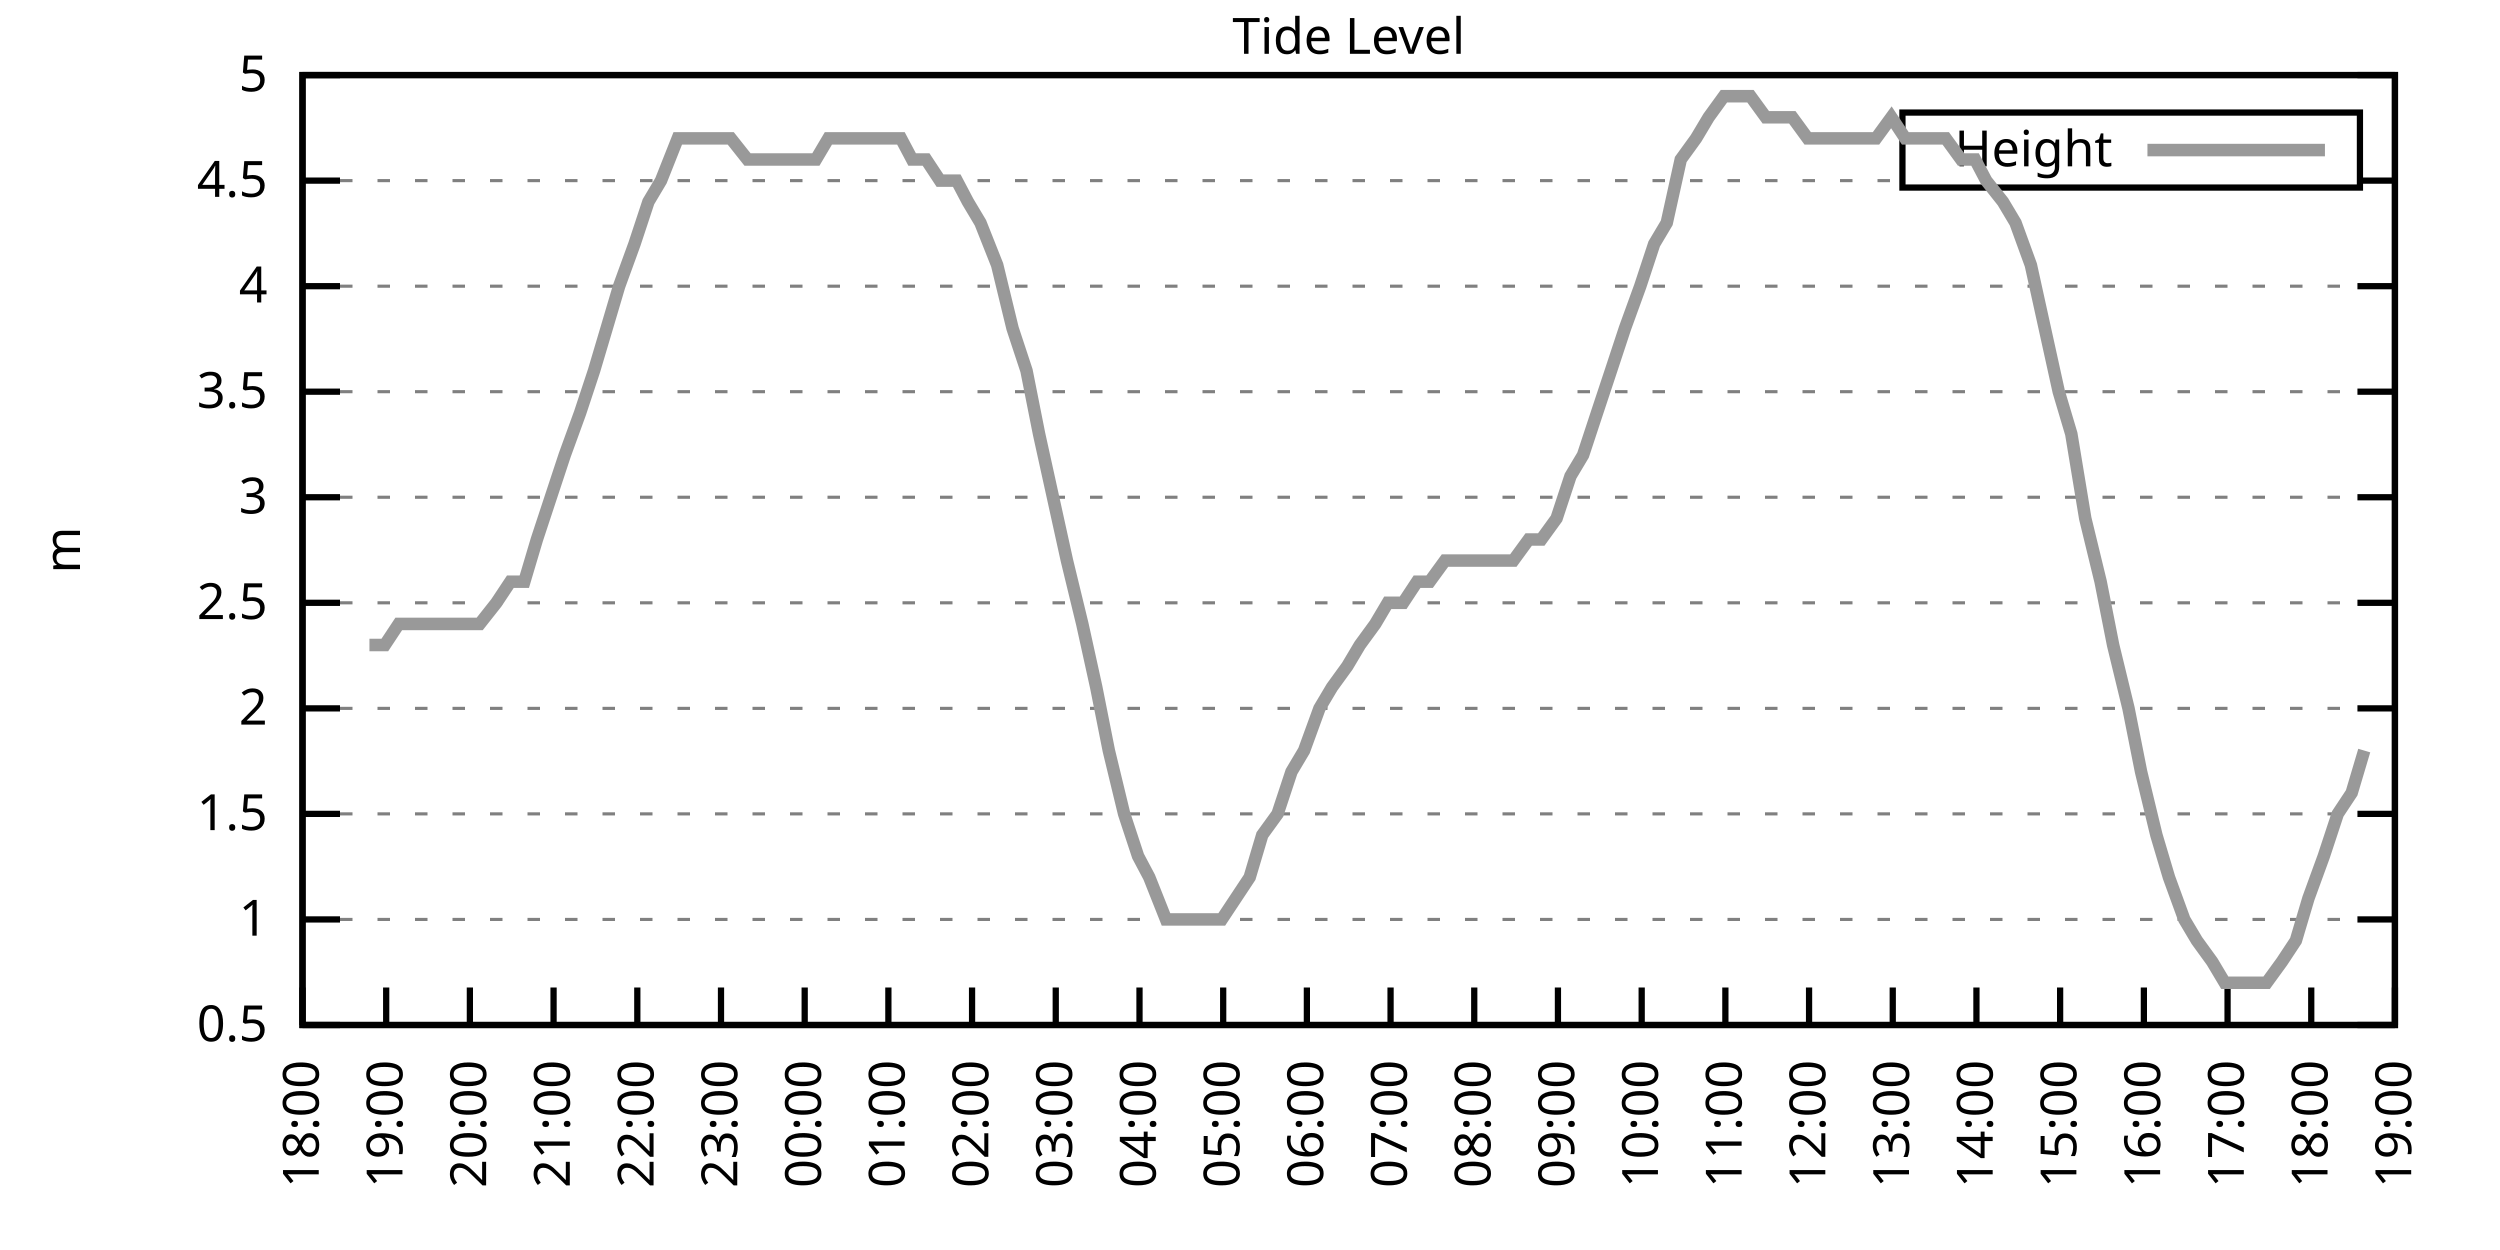
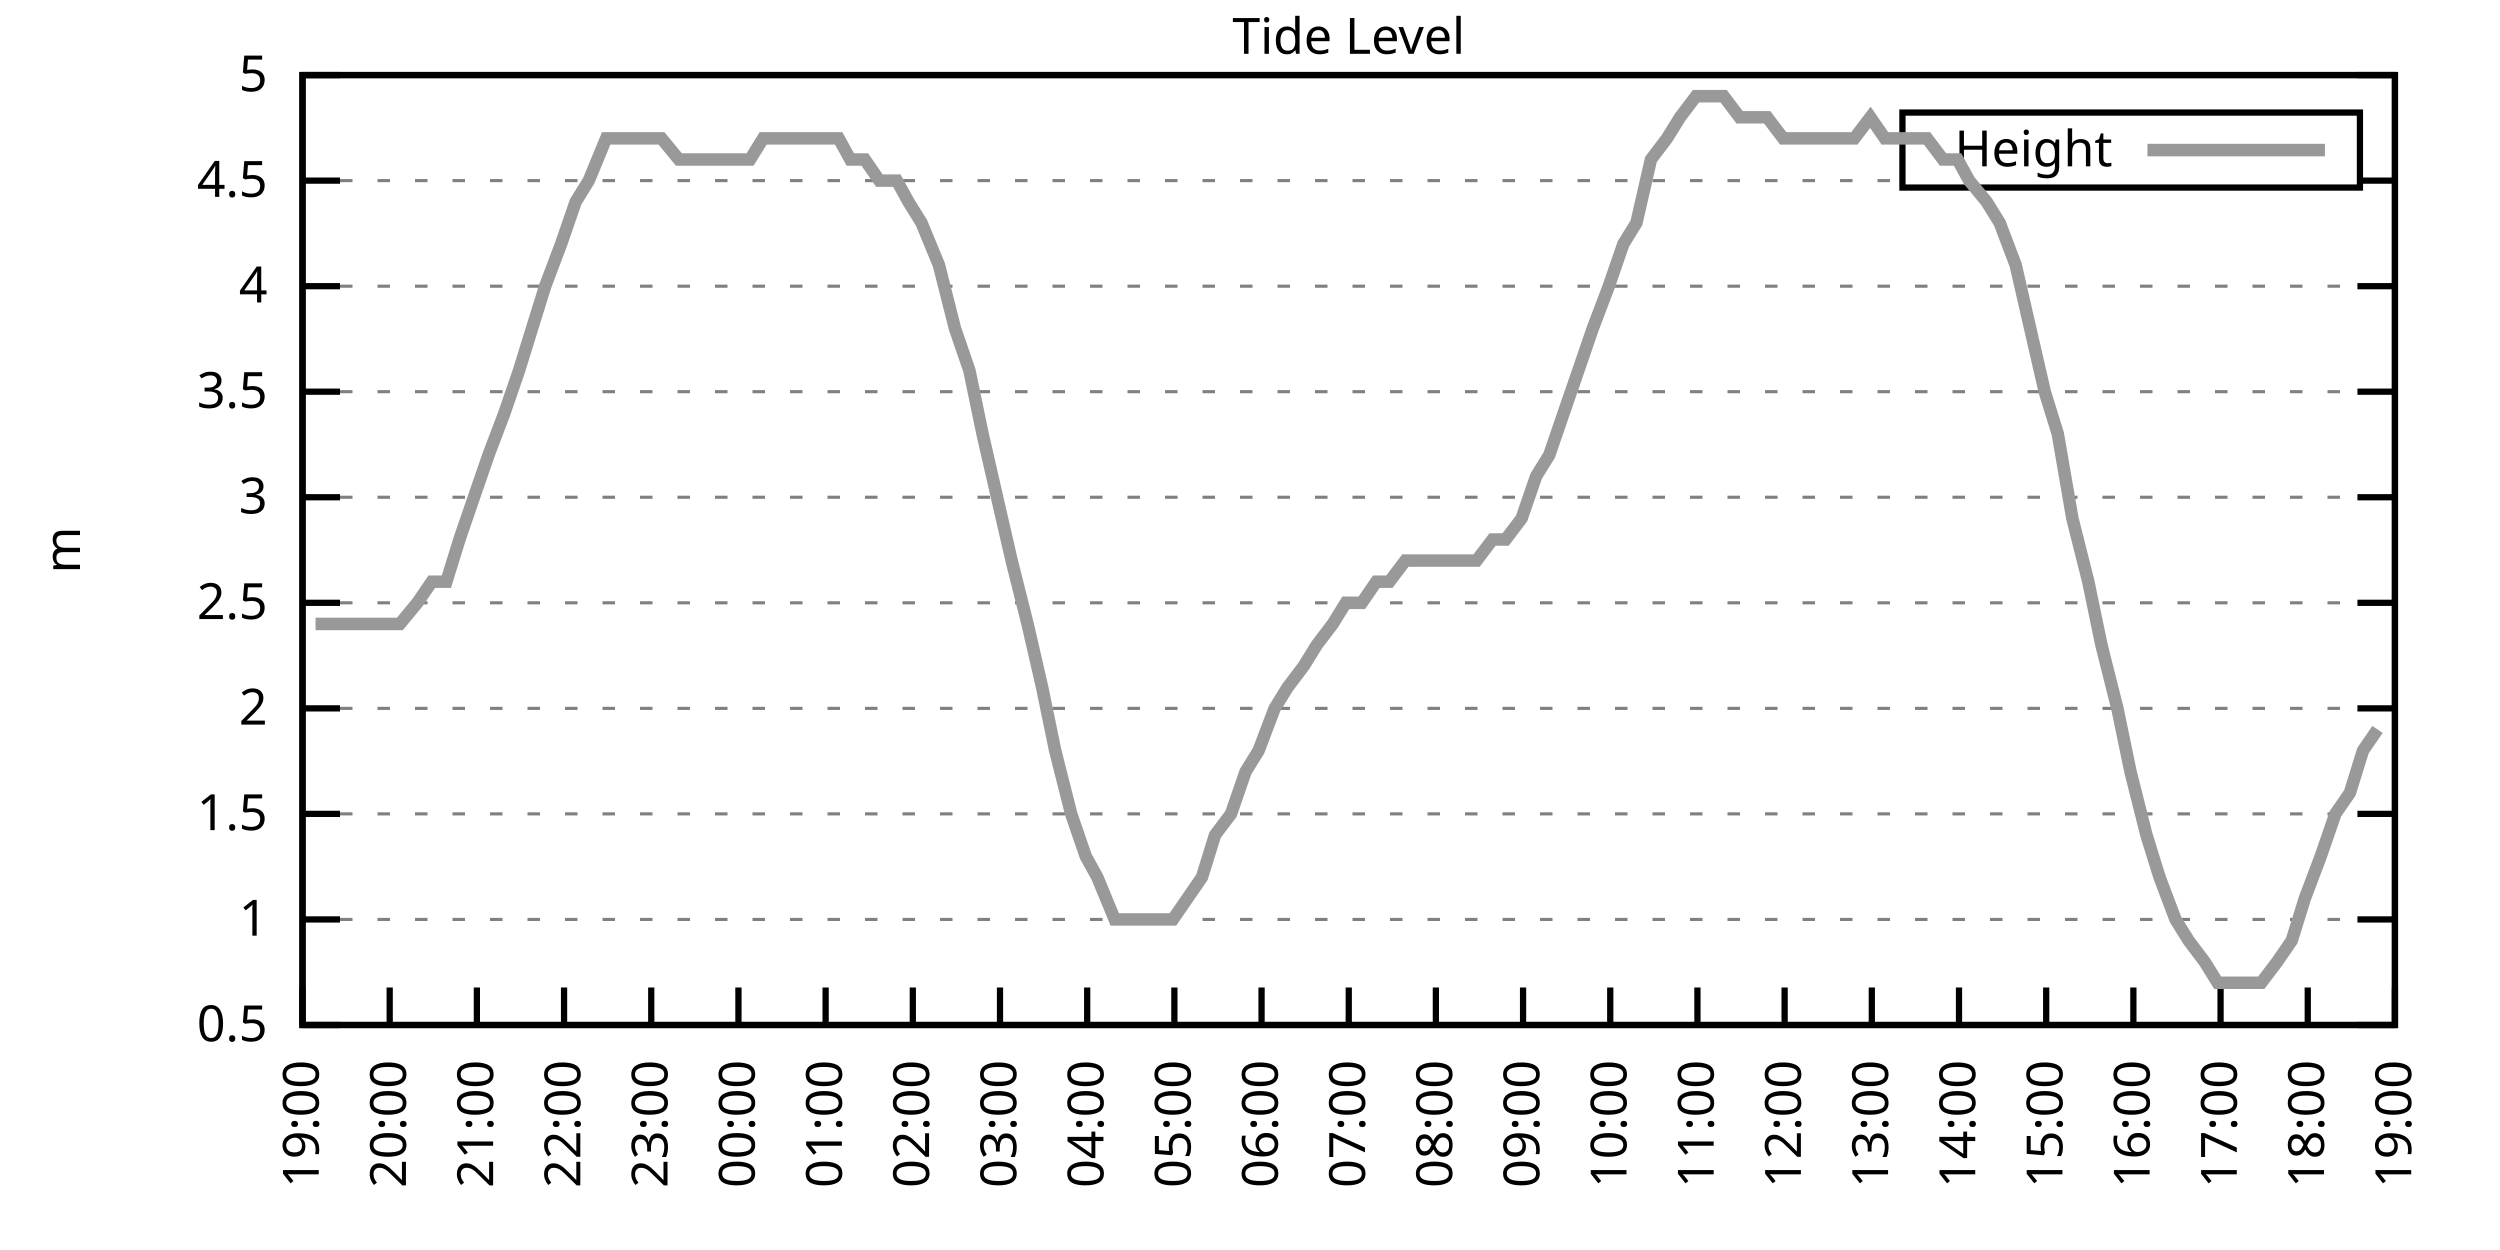
<svg xmlns="http://www.w3.org/2000/svg" xmlns:xlink="http://www.w3.org/1999/xlink" width="400" height="200" viewBox="0 0 400 200">
  <g id="gnuplot_canvas">
    <rect x="0" y="0" width="400" height="200" fill="none" />
    <defs>
      <circle id="gpDot" r="0.5" stroke-width="0.5" stroke="currentColor" />
      <path id="gpPt0" stroke-width="0.333" stroke="currentColor" d="M-1,0 h2 M0,-1 v2" />
      <path id="gpPt1" stroke-width="0.333" stroke="currentColor" d="M-1,-1 L1,1 M1,-1 L-1,1" />
      <path id="gpPt2" stroke-width="0.333" stroke="currentColor" d="M-1,0 L1,0 M0,-1 L0,1 M-1,-1 L1,1 M-1,1 L1,-1" />
      <rect id="gpPt3" stroke-width="0.333" stroke="currentColor" x="-1" y="-1" width="2" height="2" />
      <rect id="gpPt4" stroke-width="0.333" stroke="currentColor" fill="currentColor" x="-1" y="-1" width="2" height="2" />
      <circle id="gpPt5" stroke-width="0.333" stroke="currentColor" cx="0" cy="0" r="1" />
      <use xlink:href="#gpPt5" id="gpPt6" fill="currentColor" stroke="none" />
      <path id="gpPt7" stroke-width="0.333" stroke="currentColor" d="M0,-1.33 L-1.33,0.67 L1.33,0.67 z" />
      <use xlink:href="#gpPt7" id="gpPt8" fill="currentColor" stroke="none" />
      <use xlink:href="#gpPt7" id="gpPt9" stroke="currentColor" transform="rotate(180)" />
      <use xlink:href="#gpPt9" id="gpPt10" fill="currentColor" stroke="none" />
      <use xlink:href="#gpPt3" id="gpPt11" stroke="currentColor" transform="rotate(45)" />
      <use xlink:href="#gpPt11" id="gpPt12" fill="currentColor" stroke="none" />
      <path id="gpPt13" stroke-width="0.333" stroke="currentColor" d="M0,1.330 L1.265,0.411 L0.782,-1.067 L-0.782,-1.076 L-1.265,0.411 z" />
      <use xlink:href="#gpPt13" id="gpPt14" fill="currentColor" stroke="none" />
      <filter id="textbox" filterUnits="objectBoundingBox" x="0" y="0" height="1" width="1">
        <feFlood flood-color="white" flood-opacity="1" result="bgnd" />
        <feComposite in="SourceGraphic" in2="bgnd" operator="atop" />
      </filter>
      <filter id="greybox" filterUnits="objectBoundingBox" x="0" y="0" height="1" width="1">
        <feFlood flood-color="lightgrey" flood-opacity="1" result="grey" />
        <feComposite in="SourceGraphic" in2="grey" operator="atop" />
      </filter>
    </defs>
    <g fill="none" color="white" stroke="currentColor" stroke-width="1.00" stroke-linecap="butt" stroke-linejoin="miter">
</g>
    <g fill="none" color="black" stroke="currentColor" stroke-width="1.00" stroke-linecap="butt" stroke-linejoin="miter">
      <g stroke="none" shape-rendering="crispEdges">
        <polygon fill="rgb(255, 255, 255)" points="48.40,164.00 383.18,164.00 383.18,12.02 48.40,12.02 " />
      </g>
    </g>
    <g fill="none" color="black" stroke="currentColor" stroke-width="1.00" stroke-linecap="butt" stroke-linejoin="miter">
</g>
    <g fill="none" color="black" stroke="black" stroke-width="0.50" stroke-linecap="butt" stroke-linejoin="miter">
</g>
    <g fill="none" color="gray" stroke="currentColor" stroke-width="0.50" stroke-linecap="butt" stroke-linejoin="miter">
      <path stroke="gray" stroke-dasharray="2,4" class="gridline" d="M48.40,164.00 L383.19,164.00  " />
    </g>
    <g fill="none" color="gray" stroke="gray" stroke-width="1.00" stroke-linecap="butt" stroke-linejoin="miter">
</g>
    <g fill="none" color="black" stroke="currentColor" stroke-width="1.00" stroke-linecap="butt" stroke-linejoin="miter">
      <path stroke="black" d="M48.40,164.00 L54.40,164.00 M383.19,164.00 L377.19,164.00  " />
      <g transform="translate(42.80,166.60)" stroke="none" fill="black" font-family="Sans" font-size="8.00" text-anchor="end">
        <text>
          <tspan font-family="Sans"> 0.5</tspan>
        </text>
      </g>
    </g>
    <g fill="none" color="black" stroke="currentColor" stroke-width="1.00" stroke-linecap="butt" stroke-linejoin="miter">
</g>
    <g fill="none" color="black" stroke="black" stroke-width="0.50" stroke-linecap="butt" stroke-linejoin="miter">
</g>
    <g fill="none" color="gray" stroke="currentColor" stroke-width="0.50" stroke-linecap="butt" stroke-linejoin="miter">
      <path stroke="gray" stroke-dasharray="2,4" class="gridline" d="M48.40,147.11 L383.19,147.11  " />
    </g>
    <g fill="none" color="gray" stroke="gray" stroke-width="1.00" stroke-linecap="butt" stroke-linejoin="miter">
</g>
    <g fill="none" color="black" stroke="currentColor" stroke-width="1.00" stroke-linecap="butt" stroke-linejoin="miter">
      <path stroke="black" d="M48.40,147.11 L54.40,147.11 M383.19,147.11 L377.19,147.11  " />
      <g transform="translate(42.80,149.71)" stroke="none" fill="black" font-family="Sans" font-size="8.00" text-anchor="end">
        <text>
          <tspan font-family="Sans"> 1</tspan>
        </text>
      </g>
    </g>
    <g fill="none" color="black" stroke="currentColor" stroke-width="1.00" stroke-linecap="butt" stroke-linejoin="miter">
</g>
    <g fill="none" color="black" stroke="black" stroke-width="0.50" stroke-linecap="butt" stroke-linejoin="miter">
</g>
    <g fill="none" color="gray" stroke="currentColor" stroke-width="0.50" stroke-linecap="butt" stroke-linejoin="miter">
      <path stroke="gray" stroke-dasharray="2,4" class="gridline" d="M48.40,130.22 L383.19,130.22  " />
    </g>
    <g fill="none" color="gray" stroke="gray" stroke-width="1.00" stroke-linecap="butt" stroke-linejoin="miter">
</g>
    <g fill="none" color="black" stroke="currentColor" stroke-width="1.00" stroke-linecap="butt" stroke-linejoin="miter">
      <path stroke="black" d="M48.40,130.22 L54.40,130.22 M383.19,130.22 L377.19,130.22  " />
      <g transform="translate(42.80,132.82)" stroke="none" fill="black" font-family="Sans" font-size="8.00" text-anchor="end">
        <text>
          <tspan font-family="Sans"> 1.5</tspan>
        </text>
      </g>
    </g>
    <g fill="none" color="black" stroke="currentColor" stroke-width="1.00" stroke-linecap="butt" stroke-linejoin="miter">
</g>
    <g fill="none" color="black" stroke="black" stroke-width="0.50" stroke-linecap="butt" stroke-linejoin="miter">
</g>
    <g fill="none" color="gray" stroke="currentColor" stroke-width="0.50" stroke-linecap="butt" stroke-linejoin="miter">
      <path stroke="gray" stroke-dasharray="2,4" class="gridline" d="M48.40,113.34 L383.19,113.34  " />
    </g>
    <g fill="none" color="gray" stroke="gray" stroke-width="1.00" stroke-linecap="butt" stroke-linejoin="miter">
</g>
    <g fill="none" color="black" stroke="currentColor" stroke-width="1.00" stroke-linecap="butt" stroke-linejoin="miter">
      <path stroke="black" d="M48.40,113.34 L54.40,113.34 M383.19,113.34 L377.19,113.34  " />
      <g transform="translate(42.80,115.94)" stroke="none" fill="black" font-family="Sans" font-size="8.00" text-anchor="end">
        <text>
          <tspan font-family="Sans"> 2</tspan>
        </text>
      </g>
    </g>
    <g fill="none" color="black" stroke="currentColor" stroke-width="1.00" stroke-linecap="butt" stroke-linejoin="miter">
</g>
    <g fill="none" color="black" stroke="black" stroke-width="0.50" stroke-linecap="butt" stroke-linejoin="miter">
</g>
    <g fill="none" color="gray" stroke="currentColor" stroke-width="0.50" stroke-linecap="butt" stroke-linejoin="miter">
      <path stroke="gray" stroke-dasharray="2,4" class="gridline" d="M48.40,96.45 L383.19,96.45  " />
    </g>
    <g fill="none" color="gray" stroke="gray" stroke-width="1.00" stroke-linecap="butt" stroke-linejoin="miter">
</g>
    <g fill="none" color="black" stroke="currentColor" stroke-width="1.00" stroke-linecap="butt" stroke-linejoin="miter">
      <path stroke="black" d="M48.40,96.45 L54.40,96.45 M383.19,96.45 L377.19,96.45  " />
      <g transform="translate(42.80,99.05)" stroke="none" fill="black" font-family="Sans" font-size="8.00" text-anchor="end">
        <text>
          <tspan font-family="Sans"> 2.5</tspan>
        </text>
      </g>
    </g>
    <g fill="none" color="black" stroke="currentColor" stroke-width="1.00" stroke-linecap="butt" stroke-linejoin="miter">
</g>
    <g fill="none" color="black" stroke="black" stroke-width="0.50" stroke-linecap="butt" stroke-linejoin="miter">
</g>
    <g fill="none" color="gray" stroke="currentColor" stroke-width="0.50" stroke-linecap="butt" stroke-linejoin="miter">
      <path stroke="gray" stroke-dasharray="2,4" class="gridline" d="M48.40,79.56 L383.19,79.56  " />
    </g>
    <g fill="none" color="gray" stroke="gray" stroke-width="1.00" stroke-linecap="butt" stroke-linejoin="miter">
</g>
    <g fill="none" color="black" stroke="currentColor" stroke-width="1.00" stroke-linecap="butt" stroke-linejoin="miter">
      <path stroke="black" d="M48.40,79.56 L54.40,79.56 M383.19,79.56 L377.19,79.56  " />
      <g transform="translate(42.80,82.16)" stroke="none" fill="black" font-family="Sans" font-size="8.00" text-anchor="end">
        <text>
          <tspan font-family="Sans"> 3</tspan>
        </text>
      </g>
    </g>
    <g fill="none" color="black" stroke="currentColor" stroke-width="1.00" stroke-linecap="butt" stroke-linejoin="miter">
</g>
    <g fill="none" color="black" stroke="black" stroke-width="0.50" stroke-linecap="butt" stroke-linejoin="miter">
</g>
    <g fill="none" color="gray" stroke="currentColor" stroke-width="0.50" stroke-linecap="butt" stroke-linejoin="miter">
      <path stroke="gray" stroke-dasharray="2,4" class="gridline" d="M48.40,62.67 L383.19,62.67  " />
    </g>
    <g fill="none" color="gray" stroke="gray" stroke-width="1.00" stroke-linecap="butt" stroke-linejoin="miter">
</g>
    <g fill="none" color="black" stroke="currentColor" stroke-width="1.00" stroke-linecap="butt" stroke-linejoin="miter">
      <path stroke="black" d="M48.40,62.67 L54.40,62.67 M383.19,62.67 L377.19,62.67  " />
      <g transform="translate(42.80,65.27)" stroke="none" fill="black" font-family="Sans" font-size="8.00" text-anchor="end">
        <text>
          <tspan font-family="Sans"> 3.5</tspan>
        </text>
      </g>
    </g>
    <g fill="none" color="black" stroke="currentColor" stroke-width="1.00" stroke-linecap="butt" stroke-linejoin="miter">
</g>
    <g fill="none" color="black" stroke="black" stroke-width="0.50" stroke-linecap="butt" stroke-linejoin="miter">
</g>
    <g fill="none" color="gray" stroke="currentColor" stroke-width="0.50" stroke-linecap="butt" stroke-linejoin="miter">
      <path stroke="gray" stroke-dasharray="2,4" class="gridline" d="M48.40,45.79 L383.19,45.79  " />
    </g>
    <g fill="none" color="gray" stroke="gray" stroke-width="1.00" stroke-linecap="butt" stroke-linejoin="miter">
</g>
    <g fill="none" color="black" stroke="currentColor" stroke-width="1.00" stroke-linecap="butt" stroke-linejoin="miter">
      <path stroke="black" d="M48.40,45.79 L54.40,45.79 M383.19,45.79 L377.19,45.79  " />
      <g transform="translate(42.80,48.39)" stroke="none" fill="black" font-family="Sans" font-size="8.00" text-anchor="end">
        <text>
          <tspan font-family="Sans"> 4</tspan>
        </text>
      </g>
    </g>
    <g fill="none" color="black" stroke="currentColor" stroke-width="1.00" stroke-linecap="butt" stroke-linejoin="miter">
</g>
    <g fill="none" color="black" stroke="black" stroke-width="0.50" stroke-linecap="butt" stroke-linejoin="miter">
</g>
    <g fill="none" color="gray" stroke="currentColor" stroke-width="0.50" stroke-linecap="butt" stroke-linejoin="miter">
      <path stroke="gray" stroke-dasharray="2,4" class="gridline" d="M48.40,28.90 L304.39,28.90 M377.59,28.90 L383.19,28.90  " />
    </g>
    <g fill="none" color="gray" stroke="gray" stroke-width="1.00" stroke-linecap="butt" stroke-linejoin="miter">
</g>
    <g fill="none" color="black" stroke="currentColor" stroke-width="1.00" stroke-linecap="butt" stroke-linejoin="miter">
      <path stroke="black" d="M48.40,28.90 L54.40,28.90 M383.19,28.90 L377.19,28.90  " />
      <g transform="translate(42.80,31.50)" stroke="none" fill="black" font-family="Sans" font-size="8.00" text-anchor="end">
        <text>
          <tspan font-family="Sans"> 4.5</tspan>
        </text>
      </g>
    </g>
    <g fill="none" color="black" stroke="currentColor" stroke-width="1.00" stroke-linecap="butt" stroke-linejoin="miter">
</g>
    <g fill="none" color="black" stroke="black" stroke-width="0.50" stroke-linecap="butt" stroke-linejoin="miter">
</g>
    <g fill="none" color="gray" stroke="currentColor" stroke-width="0.50" stroke-linecap="butt" stroke-linejoin="miter">
      <path stroke="gray" stroke-dasharray="2,4" class="gridline" d="M48.40,12.01 L383.19,12.01  " />
    </g>
    <g fill="none" color="gray" stroke="gray" stroke-width="1.00" stroke-linecap="butt" stroke-linejoin="miter">
</g>
    <g fill="none" color="black" stroke="currentColor" stroke-width="1.00" stroke-linecap="butt" stroke-linejoin="miter">
      <path stroke="black" d="M48.40,12.01 L54.40,12.01 M383.19,12.01 L377.19,12.01  " />
      <g transform="translate(42.80,14.61)" stroke="none" fill="black" font-family="Sans" font-size="8.00" text-anchor="end">
        <text>
          <tspan font-family="Sans"> 5</tspan>
        </text>
      </g>
    </g>
    <g fill="none" color="black" stroke="currentColor" stroke-width="1.00" stroke-linecap="butt" stroke-linejoin="miter">
      <path stroke="black" d="M48.40,164.00 L48.40,158.00  " />
      <g transform="translate(51.00,169.60) rotate(270.00)" stroke="none" fill="black" font-family="Sans" font-size="8.00" text-anchor="end">
        <text>
-           <tspan font-family="Sans">18:00</tspan>
-         </text>
-       </g>
-     </g>
-     <g fill="none" color="black" stroke="currentColor" stroke-width="1.00" stroke-linecap="butt" stroke-linejoin="miter">
-       <path stroke="black" d="M61.79,164.00 L61.79,158.00  " />
-       <g transform="translate(64.39,169.60) rotate(270.00)" stroke="none" fill="black" font-family="Sans" font-size="8.00" text-anchor="end">
-         <text>
          <tspan font-family="Sans">19:00</tspan>
        </text>
      </g>
    </g>
    <g fill="none" color="black" stroke="currentColor" stroke-width="1.00" stroke-linecap="butt" stroke-linejoin="miter">
-       <path stroke="black" d="M75.18,164.00 L75.18,158.00  " />
-       <g transform="translate(77.78,169.60) rotate(270.00)" stroke="none" fill="black" font-family="Sans" font-size="8.00" text-anchor="end">
+       <path stroke="black" d="M62.35,164.00 L62.35,158.00  " />
+       <g transform="translate(64.95,169.60) rotate(270.00)" stroke="none" fill="black" font-family="Sans" font-size="8.00" text-anchor="end">
        <text>
          <tspan font-family="Sans">20:00</tspan>
        </text>
      </g>
    </g>
    <g fill="none" color="black" stroke="currentColor" stroke-width="1.00" stroke-linecap="butt" stroke-linejoin="miter">
-       <path stroke="black" d="M88.57,164.00 L88.57,158.00  " />
-       <g transform="translate(91.17,169.60) rotate(270.00)" stroke="none" fill="black" font-family="Sans" font-size="8.00" text-anchor="end">
+       <path stroke="black" d="M76.30,164.00 L76.30,158.00  " />
+       <g transform="translate(78.90,169.60) rotate(270.00)" stroke="none" fill="black" font-family="Sans" font-size="8.00" text-anchor="end">
        <text>
          <tspan font-family="Sans">21:00</tspan>
        </text>
      </g>
    </g>
    <g fill="none" color="black" stroke="currentColor" stroke-width="1.00" stroke-linecap="butt" stroke-linejoin="miter">
-       <path stroke="black" d="M101.97,164.00 L101.97,158.00  " />
-       <g transform="translate(104.57,169.60) rotate(270.00)" stroke="none" fill="black" font-family="Sans" font-size="8.00" text-anchor="end">
+       <path stroke="black" d="M90.25,164.00 L90.25,158.00  " />
+       <g transform="translate(92.85,169.60) rotate(270.00)" stroke="none" fill="black" font-family="Sans" font-size="8.00" text-anchor="end">
        <text>
          <tspan font-family="Sans">22:00</tspan>
        </text>
      </g>
    </g>
    <g fill="none" color="black" stroke="currentColor" stroke-width="1.00" stroke-linecap="butt" stroke-linejoin="miter">
-       <path stroke="black" d="M115.36,164.00 L115.36,158.00  " />
-       <g transform="translate(117.96,169.60) rotate(270.00)" stroke="none" fill="black" font-family="Sans" font-size="8.00" text-anchor="end">
+       <path stroke="black" d="M104.20,164.00 L104.20,158.00  " />
+       <g transform="translate(106.80,169.60) rotate(270.00)" stroke="none" fill="black" font-family="Sans" font-size="8.00" text-anchor="end">
        <text>
          <tspan font-family="Sans">23:00</tspan>
        </text>
      </g>
    </g>
    <g fill="none" color="black" stroke="currentColor" stroke-width="1.00" stroke-linecap="butt" stroke-linejoin="miter">
-       <path stroke="black" d="M128.75,164.00 L128.75,158.00  " />
-       <g transform="translate(131.35,169.60) rotate(270.00)" stroke="none" fill="black" font-family="Sans" font-size="8.00" text-anchor="end">
+       <path stroke="black" d="M118.15,164.00 L118.15,158.00  " />
+       <g transform="translate(120.75,169.60) rotate(270.00)" stroke="none" fill="black" font-family="Sans" font-size="8.00" text-anchor="end">
        <text>
          <tspan font-family="Sans">00:00</tspan>
        </text>
      </g>
    </g>
    <g fill="none" color="black" stroke="currentColor" stroke-width="1.00" stroke-linecap="butt" stroke-linejoin="miter">
-       <path stroke="black" d="M142.14,164.00 L142.14,158.00  " />
-       <g transform="translate(144.74,169.60) rotate(270.00)" stroke="none" fill="black" font-family="Sans" font-size="8.00" text-anchor="end">
+       <path stroke="black" d="M132.10,164.00 L132.10,158.00  " />
+       <g transform="translate(134.70,169.60) rotate(270.00)" stroke="none" fill="black" font-family="Sans" font-size="8.00" text-anchor="end">
        <text>
          <tspan font-family="Sans">01:00</tspan>
        </text>
      </g>
    </g>
    <g fill="none" color="black" stroke="currentColor" stroke-width="1.00" stroke-linecap="butt" stroke-linejoin="miter">
-       <path stroke="black" d="M155.53,164.00 L155.53,158.00  " />
-       <g transform="translate(158.13,169.60) rotate(270.00)" stroke="none" fill="black" font-family="Sans" font-size="8.00" text-anchor="end">
+       <path stroke="black" d="M146.05,164.00 L146.05,158.00  " />
+       <g transform="translate(148.65,169.60) rotate(270.00)" stroke="none" fill="black" font-family="Sans" font-size="8.00" text-anchor="end">
        <text>
          <tspan font-family="Sans">02:00</tspan>
        </text>
      </g>
    </g>
    <g fill="none" color="black" stroke="currentColor" stroke-width="1.00" stroke-linecap="butt" stroke-linejoin="miter">
-       <path stroke="black" d="M168.92,164.00 L168.92,158.00  " />
-       <g transform="translate(171.52,169.60) rotate(270.00)" stroke="none" fill="black" font-family="Sans" font-size="8.00" text-anchor="end">
+       <path stroke="black" d="M160.00,164.00 L160.00,158.00  " />
+       <g transform="translate(162.60,169.60) rotate(270.00)" stroke="none" fill="black" font-family="Sans" font-size="8.00" text-anchor="end">
        <text>
          <tspan font-family="Sans">03:00</tspan>
        </text>
      </g>
    </g>
    <g fill="none" color="black" stroke="currentColor" stroke-width="1.00" stroke-linecap="butt" stroke-linejoin="miter">
-       <path stroke="black" d="M182.32,164.00 L182.32,158.00  " />
-       <g transform="translate(184.92,169.60) rotate(270.00)" stroke="none" fill="black" font-family="Sans" font-size="8.00" text-anchor="end">
+       <path stroke="black" d="M173.95,164.00 L173.95,158.00  " />
+       <g transform="translate(176.55,169.60) rotate(270.00)" stroke="none" fill="black" font-family="Sans" font-size="8.00" text-anchor="end">
        <text>
          <tspan font-family="Sans">04:00</tspan>
        </text>
      </g>
    </g>
    <g fill="none" color="black" stroke="currentColor" stroke-width="1.00" stroke-linecap="butt" stroke-linejoin="miter">
-       <path stroke="black" d="M195.71,164.00 L195.71,158.00  " />
-       <g transform="translate(198.31,169.60) rotate(270.00)" stroke="none" fill="black" font-family="Sans" font-size="8.00" text-anchor="end">
+       <path stroke="black" d="M187.90,164.00 L187.90,158.00  " />
+       <g transform="translate(190.50,169.60) rotate(270.00)" stroke="none" fill="black" font-family="Sans" font-size="8.00" text-anchor="end">
        <text>
          <tspan font-family="Sans">05:00</tspan>
        </text>
      </g>
    </g>
    <g fill="none" color="black" stroke="currentColor" stroke-width="1.00" stroke-linecap="butt" stroke-linejoin="miter">
-       <path stroke="black" d="M209.10,164.00 L209.10,158.00  " />
-       <g transform="translate(211.70,169.60) rotate(270.00)" stroke="none" fill="black" font-family="Sans" font-size="8.00" text-anchor="end">
+       <path stroke="black" d="M201.85,164.00 L201.85,158.00  " />
+       <g transform="translate(204.45,169.60) rotate(270.00)" stroke="none" fill="black" font-family="Sans" font-size="8.00" text-anchor="end">
        <text>
          <tspan font-family="Sans">06:00</tspan>
        </text>
      </g>
    </g>
    <g fill="none" color="black" stroke="currentColor" stroke-width="1.00" stroke-linecap="butt" stroke-linejoin="miter">
-       <path stroke="black" d="M222.49,164.00 L222.49,158.00  " />
-       <g transform="translate(225.09,169.60) rotate(270.00)" stroke="none" fill="black" font-family="Sans" font-size="8.00" text-anchor="end">
+       <path stroke="black" d="M215.80,164.00 L215.80,158.00  " />
+       <g transform="translate(218.40,169.60) rotate(270.00)" stroke="none" fill="black" font-family="Sans" font-size="8.00" text-anchor="end">
        <text>
          <tspan font-family="Sans">07:00</tspan>
        </text>
      </g>
    </g>
    <g fill="none" color="black" stroke="currentColor" stroke-width="1.00" stroke-linecap="butt" stroke-linejoin="miter">
-       <path stroke="black" d="M235.88,164.00 L235.88,158.00  " />
-       <g transform="translate(238.48,169.60) rotate(270.00)" stroke="none" fill="black" font-family="Sans" font-size="8.00" text-anchor="end">
+       <path stroke="black" d="M229.74,164.00 L229.74,158.00  " />
+       <g transform="translate(232.34,169.60) rotate(270.00)" stroke="none" fill="black" font-family="Sans" font-size="8.00" text-anchor="end">
        <text>
          <tspan font-family="Sans">08:00</tspan>
        </text>
      </g>
    </g>
    <g fill="none" color="black" stroke="currentColor" stroke-width="1.00" stroke-linecap="butt" stroke-linejoin="miter">
-       <path stroke="black" d="M249.27,164.00 L249.27,158.00  " />
-       <g transform="translate(251.87,169.60) rotate(270.00)" stroke="none" fill="black" font-family="Sans" font-size="8.00" text-anchor="end">
+       <path stroke="black" d="M243.69,164.00 L243.69,158.00  " />
+       <g transform="translate(246.29,169.60) rotate(270.00)" stroke="none" fill="black" font-family="Sans" font-size="8.00" text-anchor="end">
        <text>
          <tspan font-family="Sans">09:00</tspan>
        </text>
      </g>
    </g>
    <g fill="none" color="black" stroke="currentColor" stroke-width="1.00" stroke-linecap="butt" stroke-linejoin="miter">
-       <path stroke="black" d="M262.67,164.00 L262.67,158.00  " />
-       <g transform="translate(265.27,169.60) rotate(270.00)" stroke="none" fill="black" font-family="Sans" font-size="8.00" text-anchor="end">
+       <path stroke="black" d="M257.64,164.00 L257.64,158.00  " />
+       <g transform="translate(260.24,169.60) rotate(270.00)" stroke="none" fill="black" font-family="Sans" font-size="8.00" text-anchor="end">
        <text>
          <tspan font-family="Sans">10:00</tspan>
        </text>
      </g>
    </g>
    <g fill="none" color="black" stroke="currentColor" stroke-width="1.00" stroke-linecap="butt" stroke-linejoin="miter">
-       <path stroke="black" d="M276.06,164.00 L276.06,158.00  " />
-       <g transform="translate(278.66,169.60) rotate(270.00)" stroke="none" fill="black" font-family="Sans" font-size="8.00" text-anchor="end">
+       <path stroke="black" d="M271.59,164.00 L271.59,158.00  " />
+       <g transform="translate(274.19,169.60) rotate(270.00)" stroke="none" fill="black" font-family="Sans" font-size="8.00" text-anchor="end">
        <text>
          <tspan font-family="Sans">11:00</tspan>
        </text>
      </g>
    </g>
    <g fill="none" color="black" stroke="currentColor" stroke-width="1.00" stroke-linecap="butt" stroke-linejoin="miter">
-       <path stroke="black" d="M289.45,164.00 L289.45,158.00  " />
-       <g transform="translate(292.05,169.60) rotate(270.00)" stroke="none" fill="black" font-family="Sans" font-size="8.00" text-anchor="end">
+       <path stroke="black" d="M285.54,164.00 L285.54,158.00  " />
+       <g transform="translate(288.14,169.60) rotate(270.00)" stroke="none" fill="black" font-family="Sans" font-size="8.00" text-anchor="end">
        <text>
          <tspan font-family="Sans">12:00</tspan>
        </text>
      </g>
    </g>
    <g fill="none" color="black" stroke="currentColor" stroke-width="1.00" stroke-linecap="butt" stroke-linejoin="miter">
-       <path stroke="black" d="M302.84,164.00 L302.84,158.00  " />
-       <g transform="translate(305.44,169.60) rotate(270.00)" stroke="none" fill="black" font-family="Sans" font-size="8.00" text-anchor="end">
+       <path stroke="black" d="M299.49,164.00 L299.49,158.00  " />
+       <g transform="translate(302.09,169.60) rotate(270.00)" stroke="none" fill="black" font-family="Sans" font-size="8.00" text-anchor="end">
        <text>
          <tspan font-family="Sans">13:00</tspan>
        </text>
      </g>
    </g>
    <g fill="none" color="black" stroke="currentColor" stroke-width="1.00" stroke-linecap="butt" stroke-linejoin="miter">
-       <path stroke="black" d="M316.23,164.00 L316.23,158.00  " />
-       <g transform="translate(318.83,169.60) rotate(270.00)" stroke="none" fill="black" font-family="Sans" font-size="8.00" text-anchor="end">
+       <path stroke="black" d="M313.44,164.00 L313.44,158.00  " />
+       <g transform="translate(316.04,169.60) rotate(270.00)" stroke="none" fill="black" font-family="Sans" font-size="8.00" text-anchor="end">
        <text>
          <tspan font-family="Sans">14:00</tspan>
        </text>
      </g>
    </g>
    <g fill="none" color="black" stroke="currentColor" stroke-width="1.00" stroke-linecap="butt" stroke-linejoin="miter">
-       <path stroke="black" d="M329.62,164.00 L329.62,158.00  " />
-       <g transform="translate(332.22,169.60) rotate(270.00)" stroke="none" fill="black" font-family="Sans" font-size="8.00" text-anchor="end">
+       <path stroke="black" d="M327.39,164.00 L327.39,158.00  " />
+       <g transform="translate(329.99,169.60) rotate(270.00)" stroke="none" fill="black" font-family="Sans" font-size="8.00" text-anchor="end">
        <text>
          <tspan font-family="Sans">15:00</tspan>
        </text>
      </g>
    </g>
    <g fill="none" color="black" stroke="currentColor" stroke-width="1.00" stroke-linecap="butt" stroke-linejoin="miter">
-       <path stroke="black" d="M343.02,164.00 L343.02,158.00  " />
-       <g transform="translate(345.62,169.60) rotate(270.00)" stroke="none" fill="black" font-family="Sans" font-size="8.00" text-anchor="end">
+       <path stroke="black" d="M341.34,164.00 L341.34,158.00  " />
+       <g transform="translate(343.94,169.60) rotate(270.00)" stroke="none" fill="black" font-family="Sans" font-size="8.00" text-anchor="end">
        <text>
          <tspan font-family="Sans">16:00</tspan>
        </text>
      </g>
    </g>
    <g fill="none" color="black" stroke="currentColor" stroke-width="1.00" stroke-linecap="butt" stroke-linejoin="miter">
-       <path stroke="black" d="M356.41,164.00 L356.41,158.00  " />
-       <g transform="translate(359.01,169.60) rotate(270.00)" stroke="none" fill="black" font-family="Sans" font-size="8.00" text-anchor="end">
+       <path stroke="black" d="M355.29,164.00 L355.29,158.00  " />
+       <g transform="translate(357.89,169.60) rotate(270.00)" stroke="none" fill="black" font-family="Sans" font-size="8.00" text-anchor="end">
        <text>
          <tspan font-family="Sans">17:00</tspan>
        </text>
      </g>
    </g>
    <g fill="none" color="black" stroke="currentColor" stroke-width="1.00" stroke-linecap="butt" stroke-linejoin="miter">
-       <path stroke="black" d="M369.80,164.00 L369.80,158.00  " />
-       <g transform="translate(372.40,169.60) rotate(270.00)" stroke="none" fill="black" font-family="Sans" font-size="8.00" text-anchor="end">
+       <path stroke="black" d="M369.24,164.00 L369.24,158.00  " />
+       <g transform="translate(371.84,169.60) rotate(270.00)" stroke="none" fill="black" font-family="Sans" font-size="8.00" text-anchor="end">
        <text>
          <tspan font-family="Sans">18:00</tspan>
        </text>
      </g>
    </g>
    <g fill="none" color="black" stroke="currentColor" stroke-width="1.00" stroke-linecap="butt" stroke-linejoin="miter">
      <path stroke="black" d="M383.19,164.00 L383.19,158.00  " />
      <g transform="translate(385.79,169.60) rotate(270.00)" stroke="none" fill="black" font-family="Sans" font-size="8.00" text-anchor="end">
        <text>
          <tspan font-family="Sans">19:00</tspan>
        </text>
      </g>
    </g>
    <g fill="none" color="black" stroke="currentColor" stroke-width="1.00" stroke-linecap="butt" stroke-linejoin="miter">
</g>
    <g fill="none" color="black" stroke="currentColor" stroke-width="1.00" stroke-linecap="butt" stroke-linejoin="miter">
      <path stroke="black" d="M48.40,12.01 L48.40,164.00 L383.19,164.00 L383.19,12.01 L48.40,12.01 Z  " />
    </g>
    <g fill="none" color="black" stroke="currentColor" stroke-width="1.00" stroke-linecap="butt" stroke-linejoin="miter">
</g>
    <g fill="none" color="black" stroke="currentColor" stroke-width="1.00" stroke-linecap="butt" stroke-linejoin="miter">
      <path stroke="black" d="M304.39,30.01 L304.39,18.01 L377.59,18.01 L377.59,30.01 L304.39,30.01 Z  " />
    </g>
    <g id="Tide_level_plot_1">
      <g fill="none" color="white" stroke="black" stroke-width="2.00" stroke-linecap="butt" stroke-linejoin="miter">
</g>
      <g fill="none" color="black" stroke="currentColor" stroke-width="2.00" stroke-linecap="butt" stroke-linejoin="miter">
        <g transform="translate(337.99,26.61)" stroke="none" fill="black" font-family="Sans" font-size="8.00" text-anchor="end">
          <text>
            <tspan font-family="Sans">Height</tspan>
          </text>
        </g>
      </g>
      <g fill="none" color="black" stroke="currentColor" stroke-width="2.00" stroke-linecap="butt" stroke-linejoin="miter">
-         <path stroke="rgb(153, 153, 153)" d="M343.59,24.01 L371.99,24.01 M59.11,103.20 L61.57,103.20 L63.80,99.83 L65.81,99.83 L68.26,99.83 L70.05,99.83   L72.73,99.83 L74.51,99.83 L76.75,99.83 L79.42,96.45 L81.66,93.07 L83.89,93.07 L85.90,86.32 L88.13,79.56   L90.36,72.81 L92.82,66.05 L95.05,59.30 L97.06,52.54 L99.06,45.79 L101.52,39.03 L103.75,32.28 L105.76,28.90   L108.44,22.14 L110.45,22.14 L112.90,22.14 L114.91,22.14 L116.92,22.14 L119.60,25.52 L121.61,25.52 L123.62,25.52   L126.29,25.52 L128.30,25.52 L130.54,25.52 L132.54,22.14 L135.00,22.14 L137.45,22.14 L139.24,22.14 L141.92,22.14   L144.15,22.14 L145.94,25.52 L148.17,25.52 L150.40,28.90 L153.08,28.90 L154.86,32.28 L156.87,35.65 L159.55,42.41   L162.01,52.54 L164.24,59.30 L166.25,69.43 L168.48,79.56 L170.71,89.69 L173.17,99.83 L175.40,109.96 L177.41,120.09   L179.86,130.22 L182.09,136.98 L183.88,140.36 L186.56,147.11 L188.79,147.11 L190.80,147.11 L193.25,147.11 L195.48,147.11   L197.72,143.73 L199.95,140.36 L201.96,133.60 L204.41,130.22 L206.64,123.47 L208.65,120.09 L211.11,113.34 L213.12,109.96   L215.57,106.58 L217.58,103.20 L220.04,99.83 L222.04,96.45 L224.50,96.45 L226.73,93.07 L228.74,93.07 L231.20,89.69   L233.43,89.69 L235.44,89.69 L237.89,89.69 L239.90,89.69 L242.13,89.69 L244.59,86.32 L246.60,86.32 L249.05,82.94   L251.28,76.18 L253.29,72.81 L255.52,66.05 L257.76,59.30 L259.99,52.54 L262.44,45.79 L264.67,39.03 L266.68,35.65   L268.92,25.52 L271.37,22.14 L273.38,18.77 L275.83,15.39 L277.84,15.39 L280.07,15.39 L282.53,18.77 L284.32,18.77   L286.77,18.77 L289.23,22.14 L291.23,22.14 L293.69,22.14 L295.92,22.14 L297.71,22.14 L300.16,22.14 L302.62,18.77   L304.85,22.14 L307.08,22.14 L309.31,22.14 L311.32,22.14 L313.78,25.52 L316.01,25.52 L317.79,28.90 L320.47,32.28   L322.48,35.65 L324.94,42.41 L327.17,52.54 L329.40,62.67 L331.41,69.43 L333.64,82.94 L336.10,93.07 L338.10,103.20   L340.56,113.34 L342.57,123.47 L345.02,133.60 L347.03,140.36 L349.49,147.11 L351.50,150.49 L353.95,153.87 L355.96,157.24   L358.42,157.24 L360.65,157.24 L362.66,157.24 L365.11,153.87 L367.34,150.49 L369.35,143.73 L371.81,136.98 L374.04,130.22   L376.27,126.85 L378.28,120.09  " />
+         <path stroke="rgb(153, 153, 153)" d="M343.59,24.01 L371.99,24.01 M50.49,99.83 L52.58,99.83 L55.14,99.83 L57.00,99.83 L59.79,99.83 L61.65,99.83   L63.98,99.83 L66.77,96.45 L69.09,93.07 L71.42,93.07 L73.51,86.32 L75.83,79.56 L78.16,72.81 L80.72,66.05   L83.04,59.30 L85.13,52.54 L87.23,45.79 L89.78,39.03 L92.11,32.28 L94.20,28.90 L96.99,22.14 L99.08,22.14   L101.64,22.14 L103.73,22.14 L105.83,22.14 L108.62,25.52 L110.71,25.52 L112.80,25.52 L115.59,25.52 L117.68,25.52   L120.01,25.52 L122.10,22.14 L124.66,22.14 L127.22,22.14 L129.08,22.14 L131.87,22.14 L134.19,22.14 L136.05,25.52   L138.37,25.52 L140.70,28.90 L143.49,28.90 L145.35,32.28 L147.44,35.65 L150.23,42.41 L152.79,52.54 L155.11,59.30   L157.21,69.43 L159.53,79.56 L161.86,89.69 L164.41,99.83 L166.74,109.96 L168.83,120.09 L171.39,130.22 L173.71,136.98   L175.57,140.36 L178.36,147.11 L180.69,147.11 L182.78,147.11 L185.34,147.11 L187.66,147.11 L189.99,143.73 L192.31,140.36   L194.41,133.60 L196.96,130.22 L199.29,123.47 L201.38,120.09 L203.94,113.34 L206.03,109.96 L208.59,106.58 L210.68,103.20   L213.24,99.83 L215.33,96.45 L217.89,96.45 L220.21,93.07 L222.30,93.07 L224.86,89.69 L227.19,89.69 L229.28,89.69   L231.84,89.69 L233.93,89.69 L236.25,89.69 L238.81,86.32 L240.90,86.32 L243.46,82.94 L245.79,76.18 L247.88,72.81   L250.20,66.05 L252.53,59.30 L254.85,52.54 L257.41,45.79 L259.74,39.03 L261.83,35.65 L264.15,25.52 L266.71,22.14   L268.80,18.77 L271.36,15.39 L273.45,15.39 L275.78,15.39 L278.34,18.77 L280.20,18.77 L282.75,18.77 L285.31,22.14   L287.40,22.14 L289.96,22.14 L292.29,22.14 L294.15,22.14 L296.70,22.14 L299.26,18.77 L301.58,22.14 L303.91,22.14   L306.23,22.14 L308.33,22.14 L310.88,25.52 L313.21,25.52 L315.07,28.90 L317.86,32.28 L319.95,35.65 L322.51,42.41   L324.83,52.54 L327.16,62.67 L329.25,69.43 L331.58,82.94 L334.13,93.07 L336.23,103.20 L338.78,113.34 L340.88,123.47   L343.43,133.60 L345.53,140.36 L348.08,147.11 L350.18,150.49 L352.73,153.87 L354.83,157.24 L357.38,157.24 L359.71,157.24   L361.80,157.24 L364.36,153.87 L366.68,150.49 L368.78,143.73 L371.33,136.98 L373.66,130.22 L375.98,126.85 L378.08,120.09   L380.40,116.71  " />
      </g>
    </g>
    <g fill="none" color="black" stroke="currentColor" stroke-width="2.00" stroke-linecap="butt" stroke-linejoin="miter">
</g>
    <g fill="none" color="black" stroke="black" stroke-width="1.00" stroke-linecap="butt" stroke-linejoin="miter">
</g>
    <g fill="none" color="black" stroke="currentColor" stroke-width="1.00" stroke-linecap="butt" stroke-linejoin="miter">
      <path stroke="black" d="M48.40,12.01 L48.40,164.00 L383.19,164.00 L383.19,12.01 L48.40,12.01 Z  " />
      <g transform="translate(12.80,88.01) rotate(270.00)" stroke="none" fill="black" font-family="Sans" font-size="8.00" text-anchor="middle">
        <text>
          <tspan font-family="Sans">m</tspan>
        </text>
      </g>
    </g>
    <g fill="none" color="black" stroke="currentColor" stroke-width="1.00" stroke-linecap="butt" stroke-linejoin="miter">
</g>
    <g fill="none" color="black" stroke="currentColor" stroke-width="1.00" stroke-linecap="butt" stroke-linejoin="miter">
      <g transform="translate(215.79,8.61)" stroke="none" fill="black" font-family="Sans" font-size="8.00" text-anchor="middle">
        <text>
          <tspan font-family="Sans">Tide Level</tspan>
        </text>
      </g>
    </g>
    <g fill="none" color="black" stroke="currentColor" stroke-width="1.00" stroke-linecap="butt" stroke-linejoin="miter">
</g>
  </g>
</svg>
